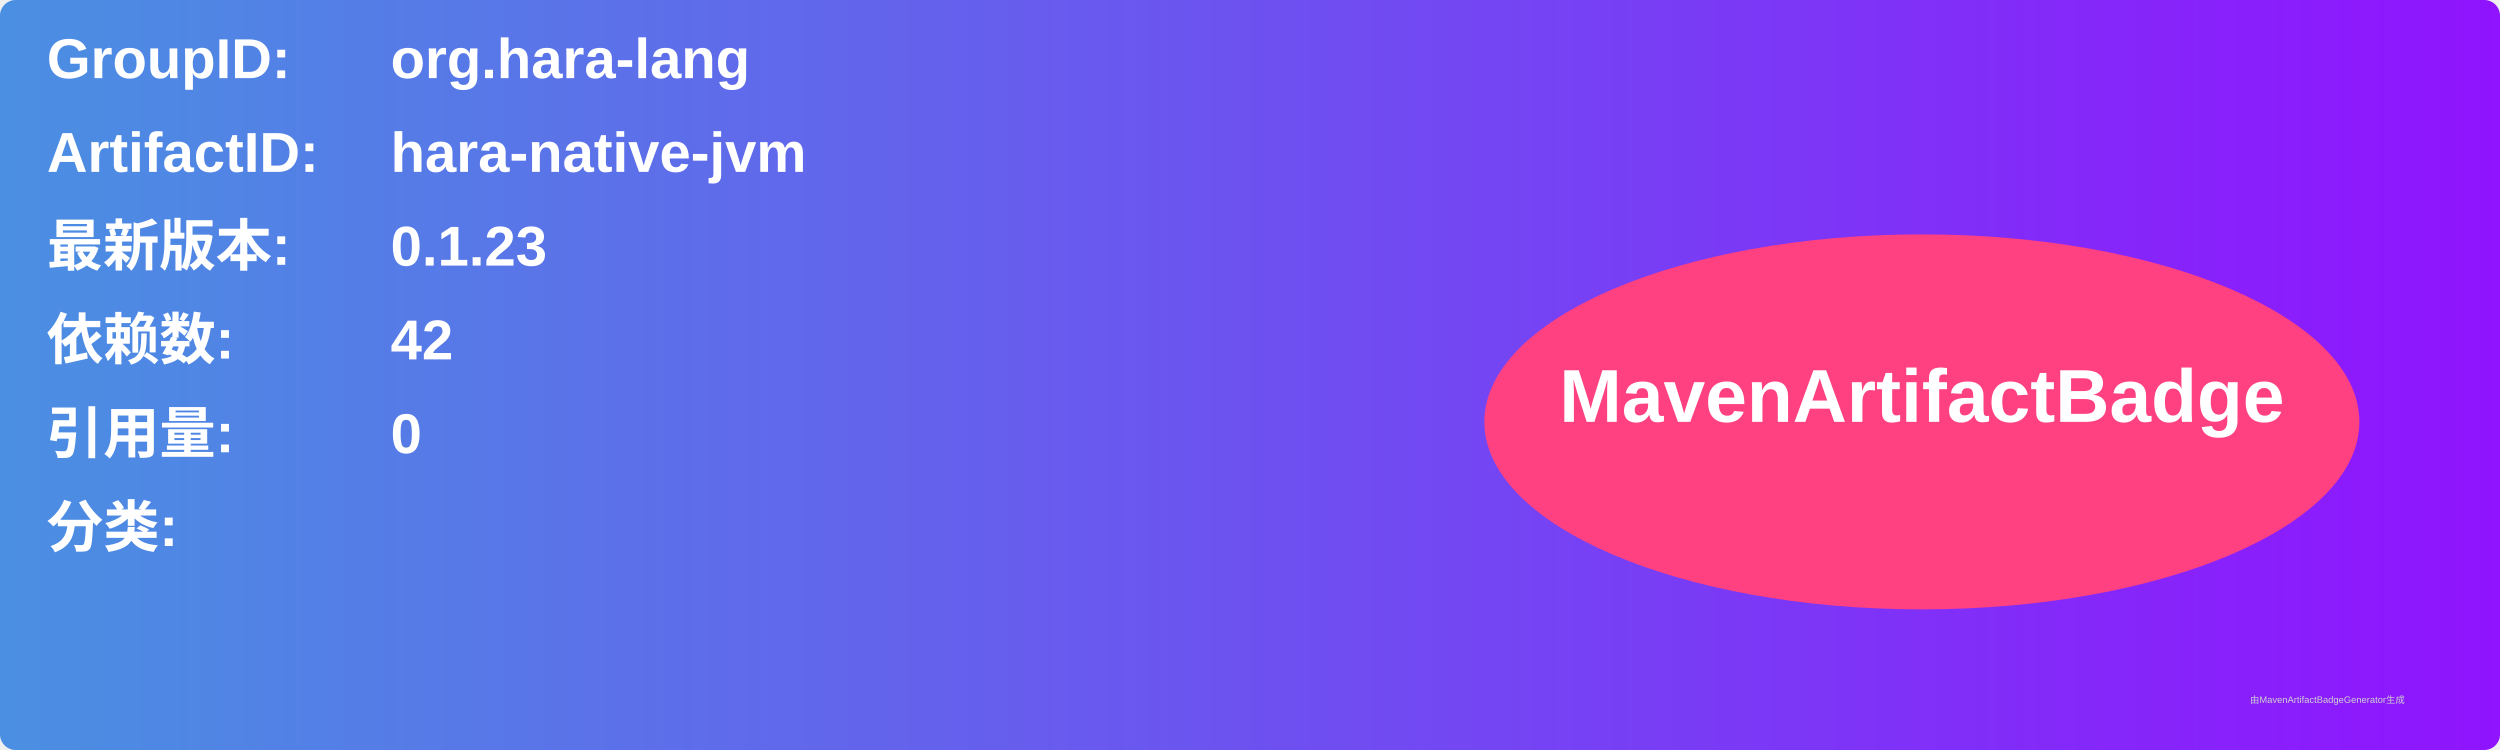
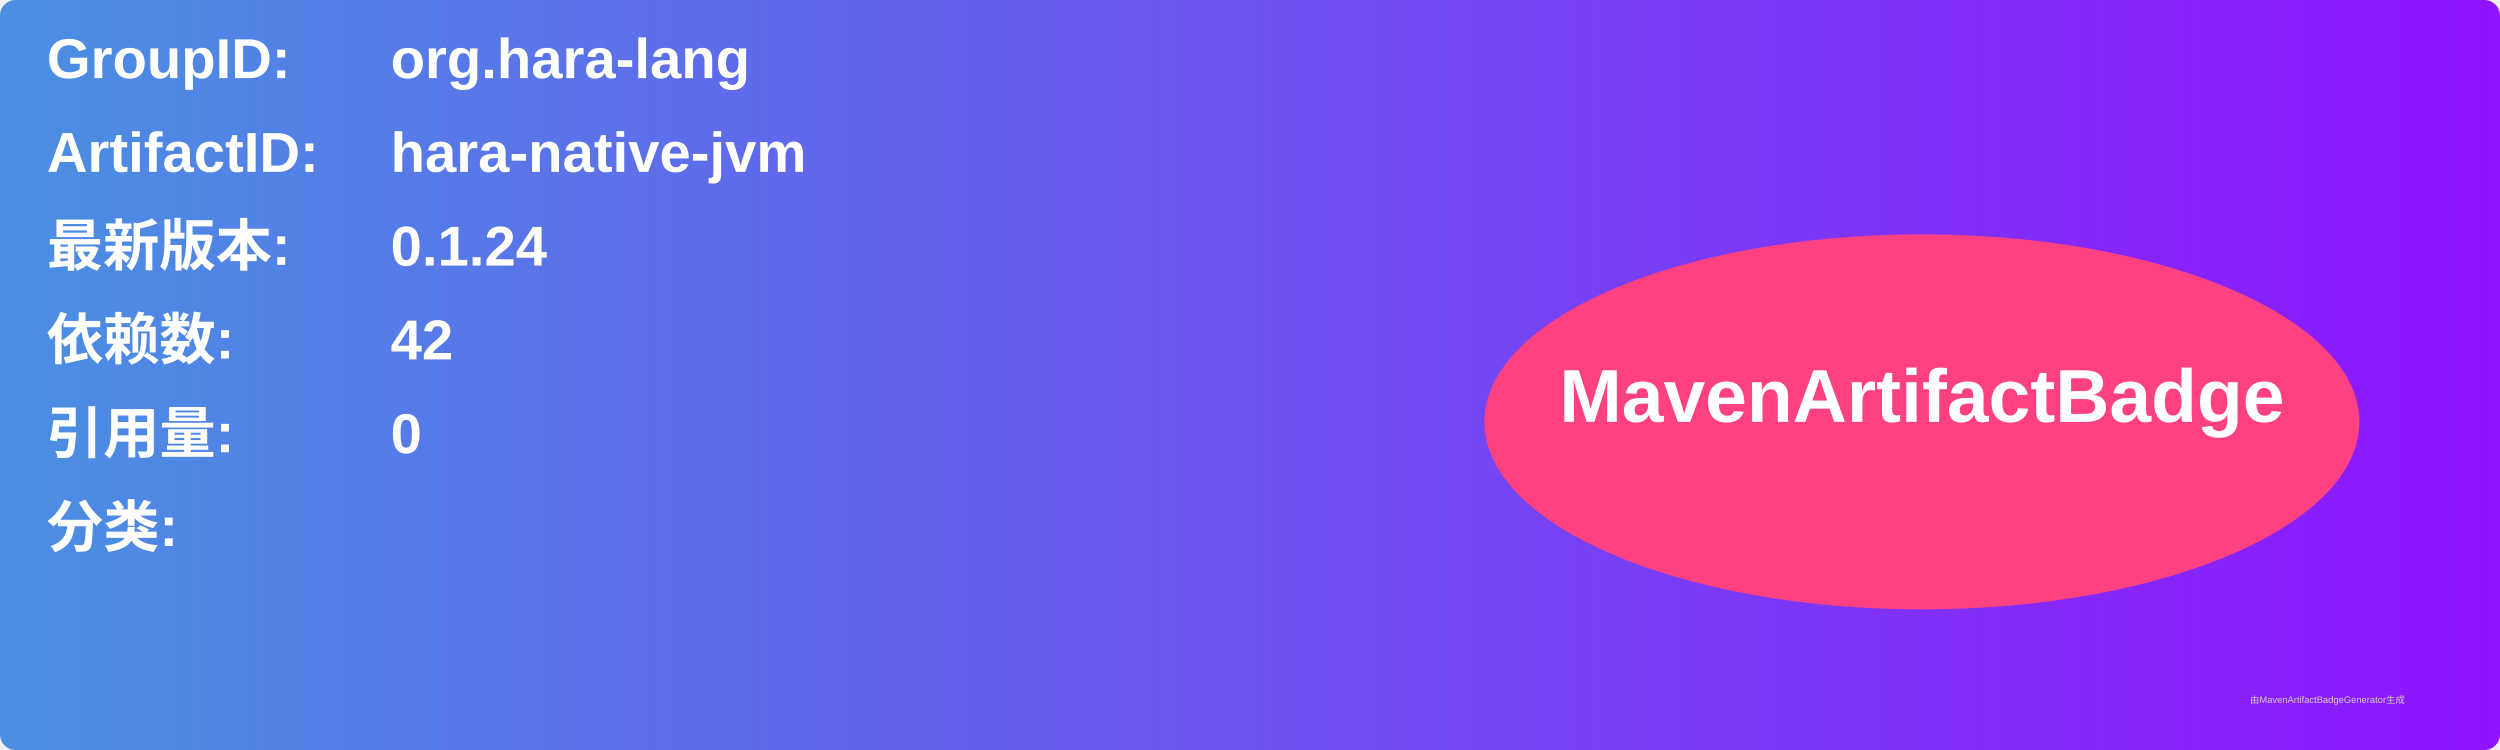
<svg xmlns="http://www.w3.org/2000/svg" width="800" height="240" viewBox="0 0 800 240">
  <linearGradient id="grad" x1="0%" y1="0%" x2="100%" y2="0%">
    <stop offset="0%" stop-color="#4a90e2" />
    <stop offset="100%" stop-color="#9013fe" />
  </linearGradient>
  <rect width="100%" height="100%" rx="5" ry="5" fill="url(#grad)" />
  <g transform="translate(15, 15)">
    <text x="0" y="10" font-family="Arial" font-size="18" fill="white" font-weight="bold" width="260">GroupID:</text>
    <text x="110" y="10" font-family="Arial" font-size="18" fill="white" font-weight="bold" width="460">org.hara-lang</text>
    <text x="0" y="40" font-family="Arial" font-size="18" fill="white" font-weight="bold" width="260">ArtifactID:</text>
    <text x="110" y="40" font-family="Arial" font-size="18" fill="white" font-weight="bold" width="460">hara-native-jvm</text>
    <text x="0" y="70" font-family="Arial" font-size="18" fill="white" font-weight="bold">最新版本:</text>
    <text x="110" y="70" font-family="Arial" font-size="18" fill="white" font-weight="bold">
-       <tspan font-weight="bold">0.1.23</tspan>
+       <tspan font-weight="bold">0.1.24</tspan>
    </text>
    <text x="0" y="100" font-family="Arial" font-size="18" fill="white" font-weight="bold">依赖数: </text>
    <text x="110" y="100" font-family="Arial" font-size="18" fill="white">
      <tspan font-weight="bold">42</tspan>
    </text>
    <text x="0" y="130" font-family="Arial" font-size="18" fill="white" font-weight="bold">引用量: </text>
    <text x="110" y="130" font-family="Arial" font-size="18" fill="white">
      <tspan font-weight="bold">0</tspan>
    </text>
    <text x="0" y="160" font-family="Arial" font-size="18" fill="white" font-weight="bold">分类:</text>
    <text x="10" y="190" font-family="Arial" font-size="10" fill="white">
      <tspan font-weight="bold" />
    </text>
    <ellipse cx="600" cy="120" rx="140" ry="60" fill="#ff4081" />
    <text x="600" y="120" text-anchor="middle" font-family="Arial" font-size="24" fill="white" font-weight="bold">MavenArtifactBadge</text>
  </g>
  <text x="720" y="225" font-family="Arial" font-size="3" fill="#d0d0d0">由MavenArtifactBadgeGenerator生成</text>
</svg>
